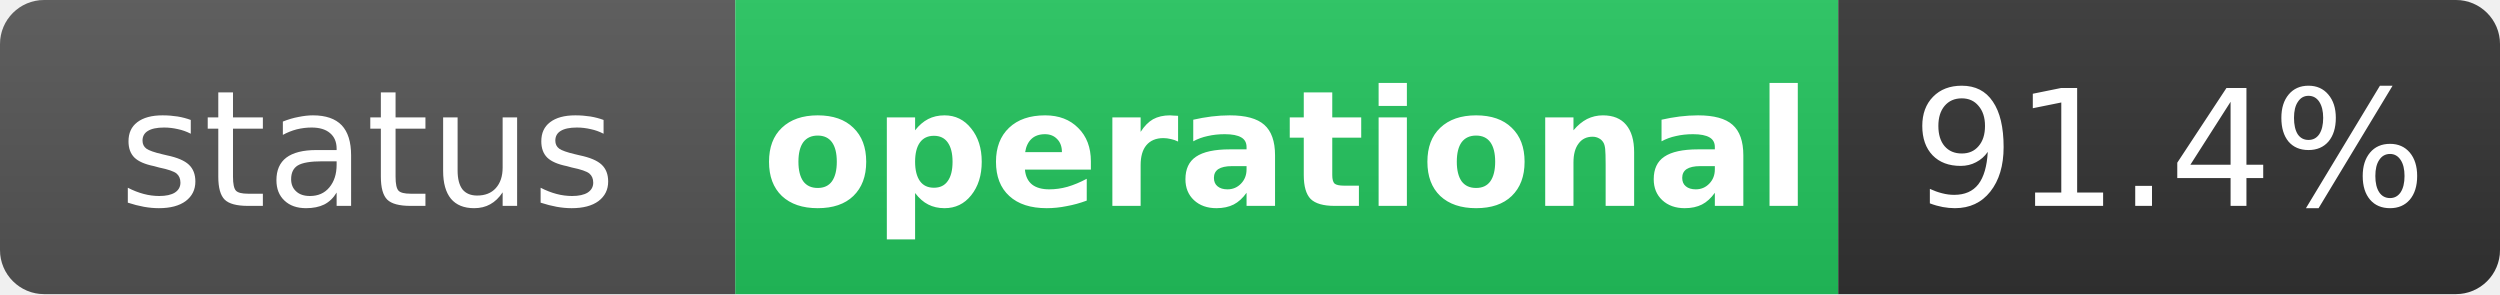
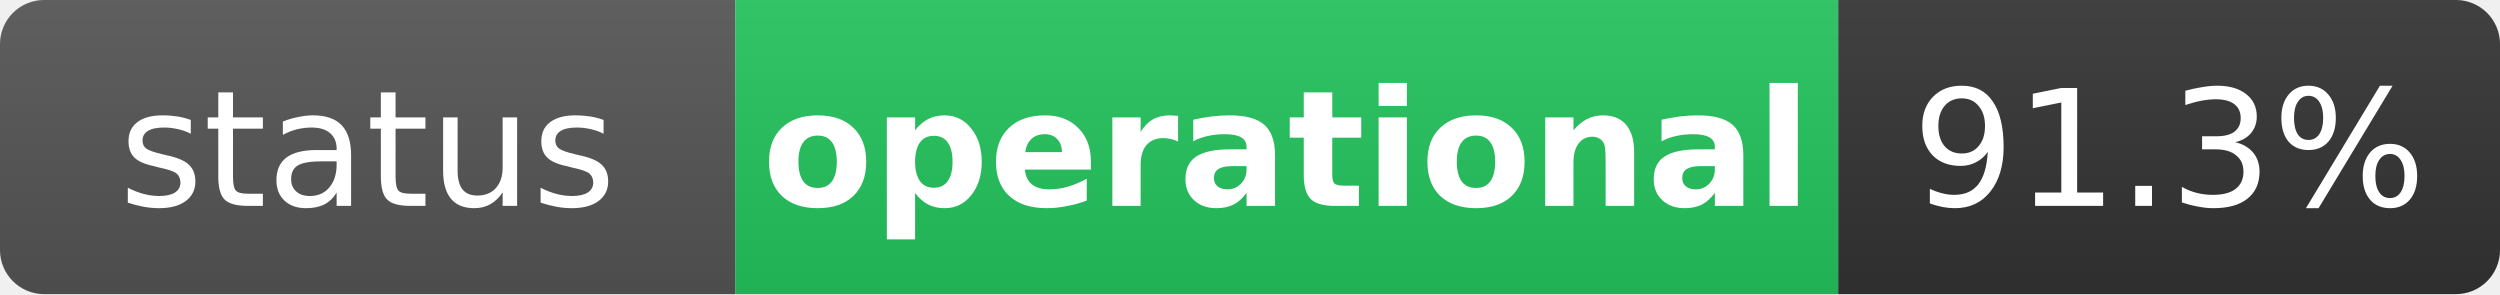
<svg xmlns="http://www.w3.org/2000/svg" width="170" height="20" role="img" aria-label="status: operational">
  <linearGradient id="s" x2="0" y2="100%">
    <stop offset="0" stop-color="#bbb" stop-opacity=".1" />
    <stop offset="1" stop-opacity=".1" />
  </linearGradient>
  <clipPath id="r">
    <rect width="170" height="20" rx="3" fill="#fff" />
  </clipPath>
  <g clip-path="url(#r)">
    <rect width="50" height="20" fill="#555" />
    <rect x="50" width="75" height="20" fill="#22c55e" />
    <rect x="125" width="45" height="20" fill="#333" />
    <rect width="170" height="20" fill="url(#s)" />
  </g>
  <g fill="#fff" text-anchor="middle" font-family="Verdana,Geneva,DejaVu Sans,sans-serif" text-rendering="geometricPrecision" font-size="11">
    <text x="25" y="14" fill="#fff">status</text>
    <text x="87.5" y="14" fill="#fff" font-weight="bold">operational</text>
-     <text x="147.5" y="14" fill="#fff">91.4%</text>
+     <text x="147.5" y="14" fill="#fff">91.3%</text>
  </g>
</svg>
